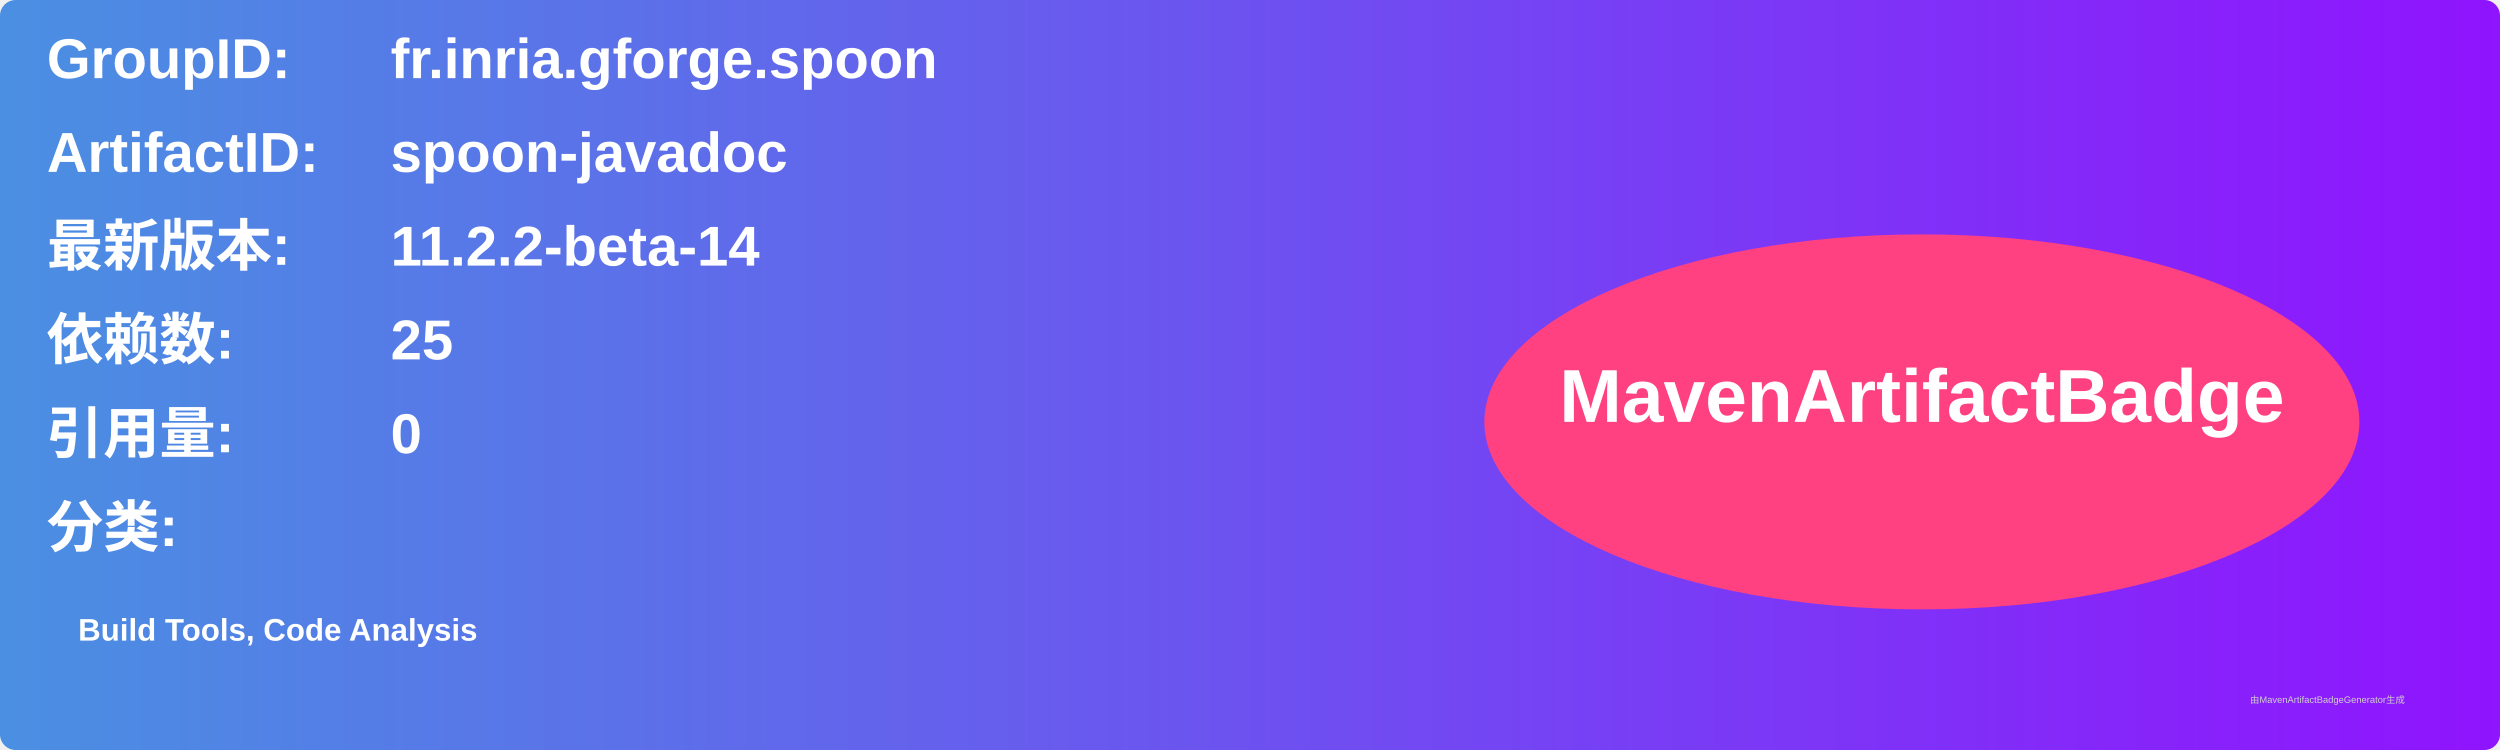
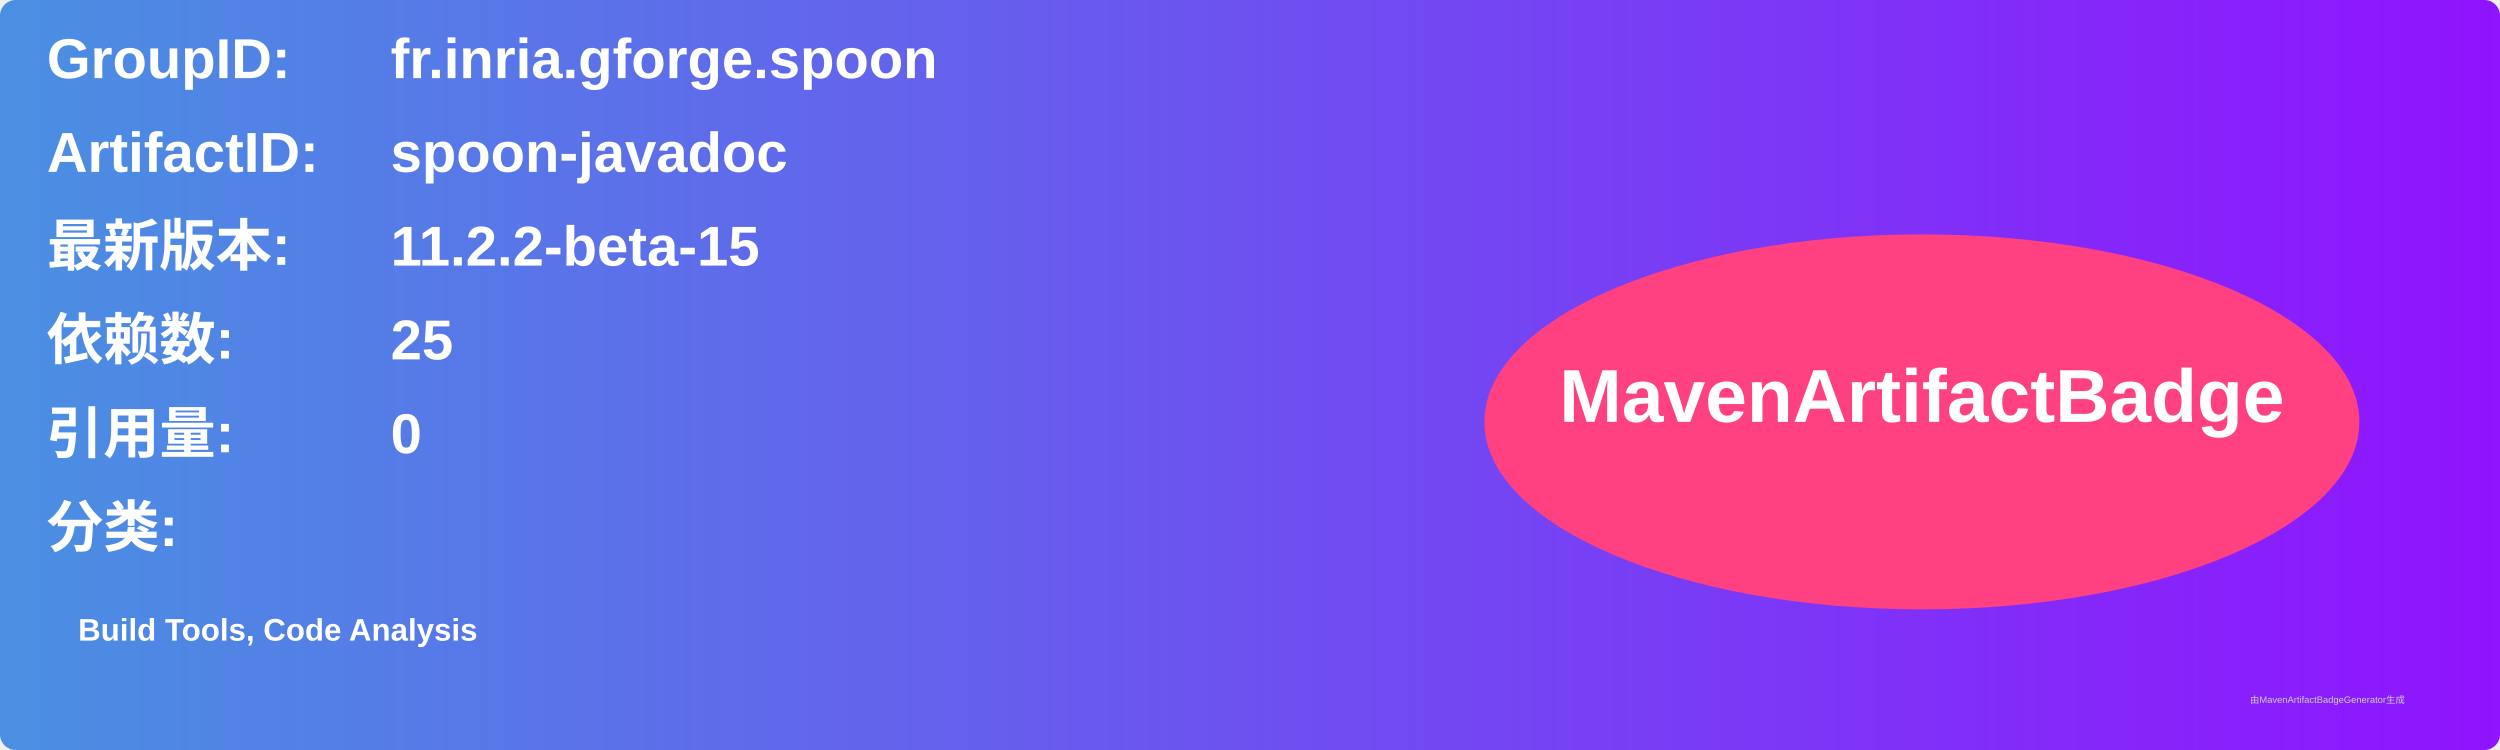
<svg xmlns="http://www.w3.org/2000/svg" width="800" height="240" viewBox="0 0 800 240">
  <linearGradient id="grad" x1="0%" y1="0%" x2="100%" y2="0%">
    <stop offset="0%" stop-color="#4a90e2" />
    <stop offset="100%" stop-color="#9013fe" />
  </linearGradient>
  <rect width="100%" height="100%" rx="5" ry="5" fill="url(#grad)" />
  <g transform="translate(15, 15)">
    <text x="0" y="10" font-family="Arial" font-size="18" fill="white" font-weight="bold" width="260">GroupID:</text>
    <text x="110" y="10" font-family="Arial" font-size="18" fill="white" font-weight="bold" width="460">fr.inria.gforge.spoon</text>
    <text x="0" y="40" font-family="Arial" font-size="18" fill="white" font-weight="bold" width="260">ArtifactID:</text>
    <text x="110" y="40" font-family="Arial" font-size="18" fill="white" font-weight="bold" width="460">spoon-javadoc</text>
    <text x="0" y="70" font-family="Arial" font-size="18" fill="white" font-weight="bold">最新版本:</text>
    <text x="110" y="70" font-family="Arial" font-size="18" fill="white" font-weight="bold">
-       <tspan font-weight="bold">11.2.2-beta-14</tspan>
+       <tspan font-weight="bold">11.2.2-beta-15</tspan>
    </text>
    <text x="0" y="100" font-family="Arial" font-size="18" fill="white" font-weight="bold">依赖数: </text>
    <text x="110" y="100" font-family="Arial" font-size="18" fill="white">
      <tspan font-weight="bold">25</tspan>
    </text>
    <text x="0" y="130" font-family="Arial" font-size="18" fill="white" font-weight="bold">引用量: </text>
    <text x="110" y="130" font-family="Arial" font-size="18" fill="white">
      <tspan font-weight="bold">0</tspan>
    </text>
    <text x="0" y="160" font-family="Arial" font-size="18" fill="white" font-weight="bold">分类:</text>
    <text x="10" y="190" font-family="Arial" font-size="10" fill="white">
      <tspan font-weight="bold">Build Tools, Code Analysis</tspan>
    </text>
    <ellipse cx="600" cy="120" rx="140" ry="60" fill="#ff4081" />
    <text x="600" y="120" text-anchor="middle" font-family="Arial" font-size="24" fill="white" font-weight="bold">MavenArtifactBadge</text>
  </g>
  <text x="720" y="225" font-family="Arial" font-size="3" fill="#d0d0d0">由MavenArtifactBadgeGenerator生成</text>
</svg>
